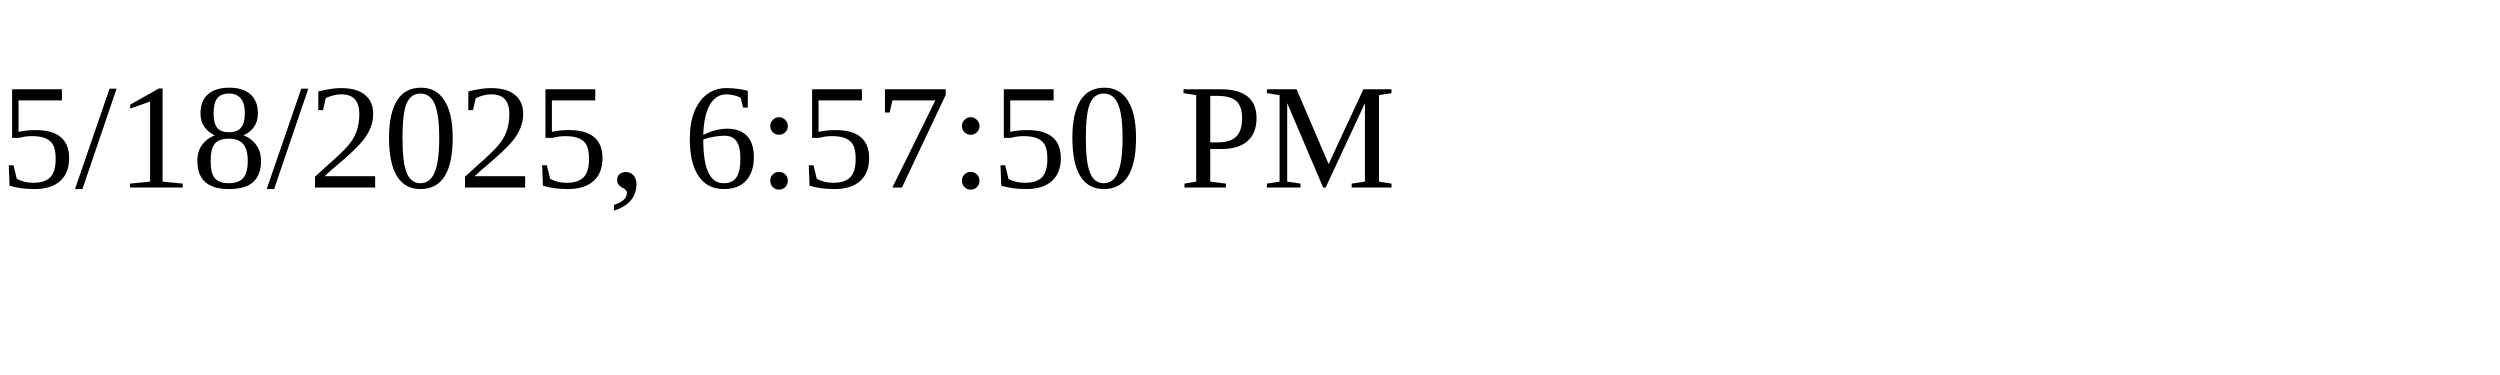
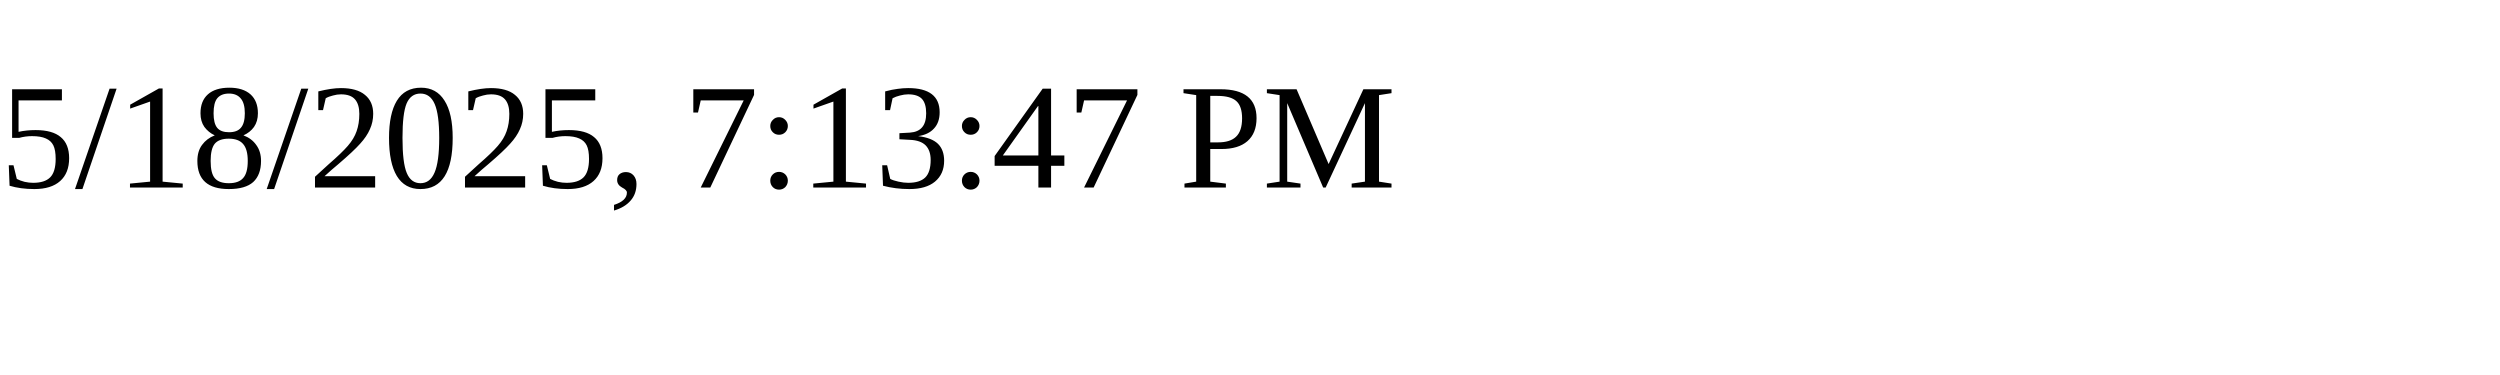
<svg xmlns="http://www.w3.org/2000/svg" height="30" width="200">
-   <text x="0" y="15">5/18/2025, 6:57:50 PM</text>
+   <text x="0" y="15">5/18/2025, 7:13:47 PM</text>
</svg>
